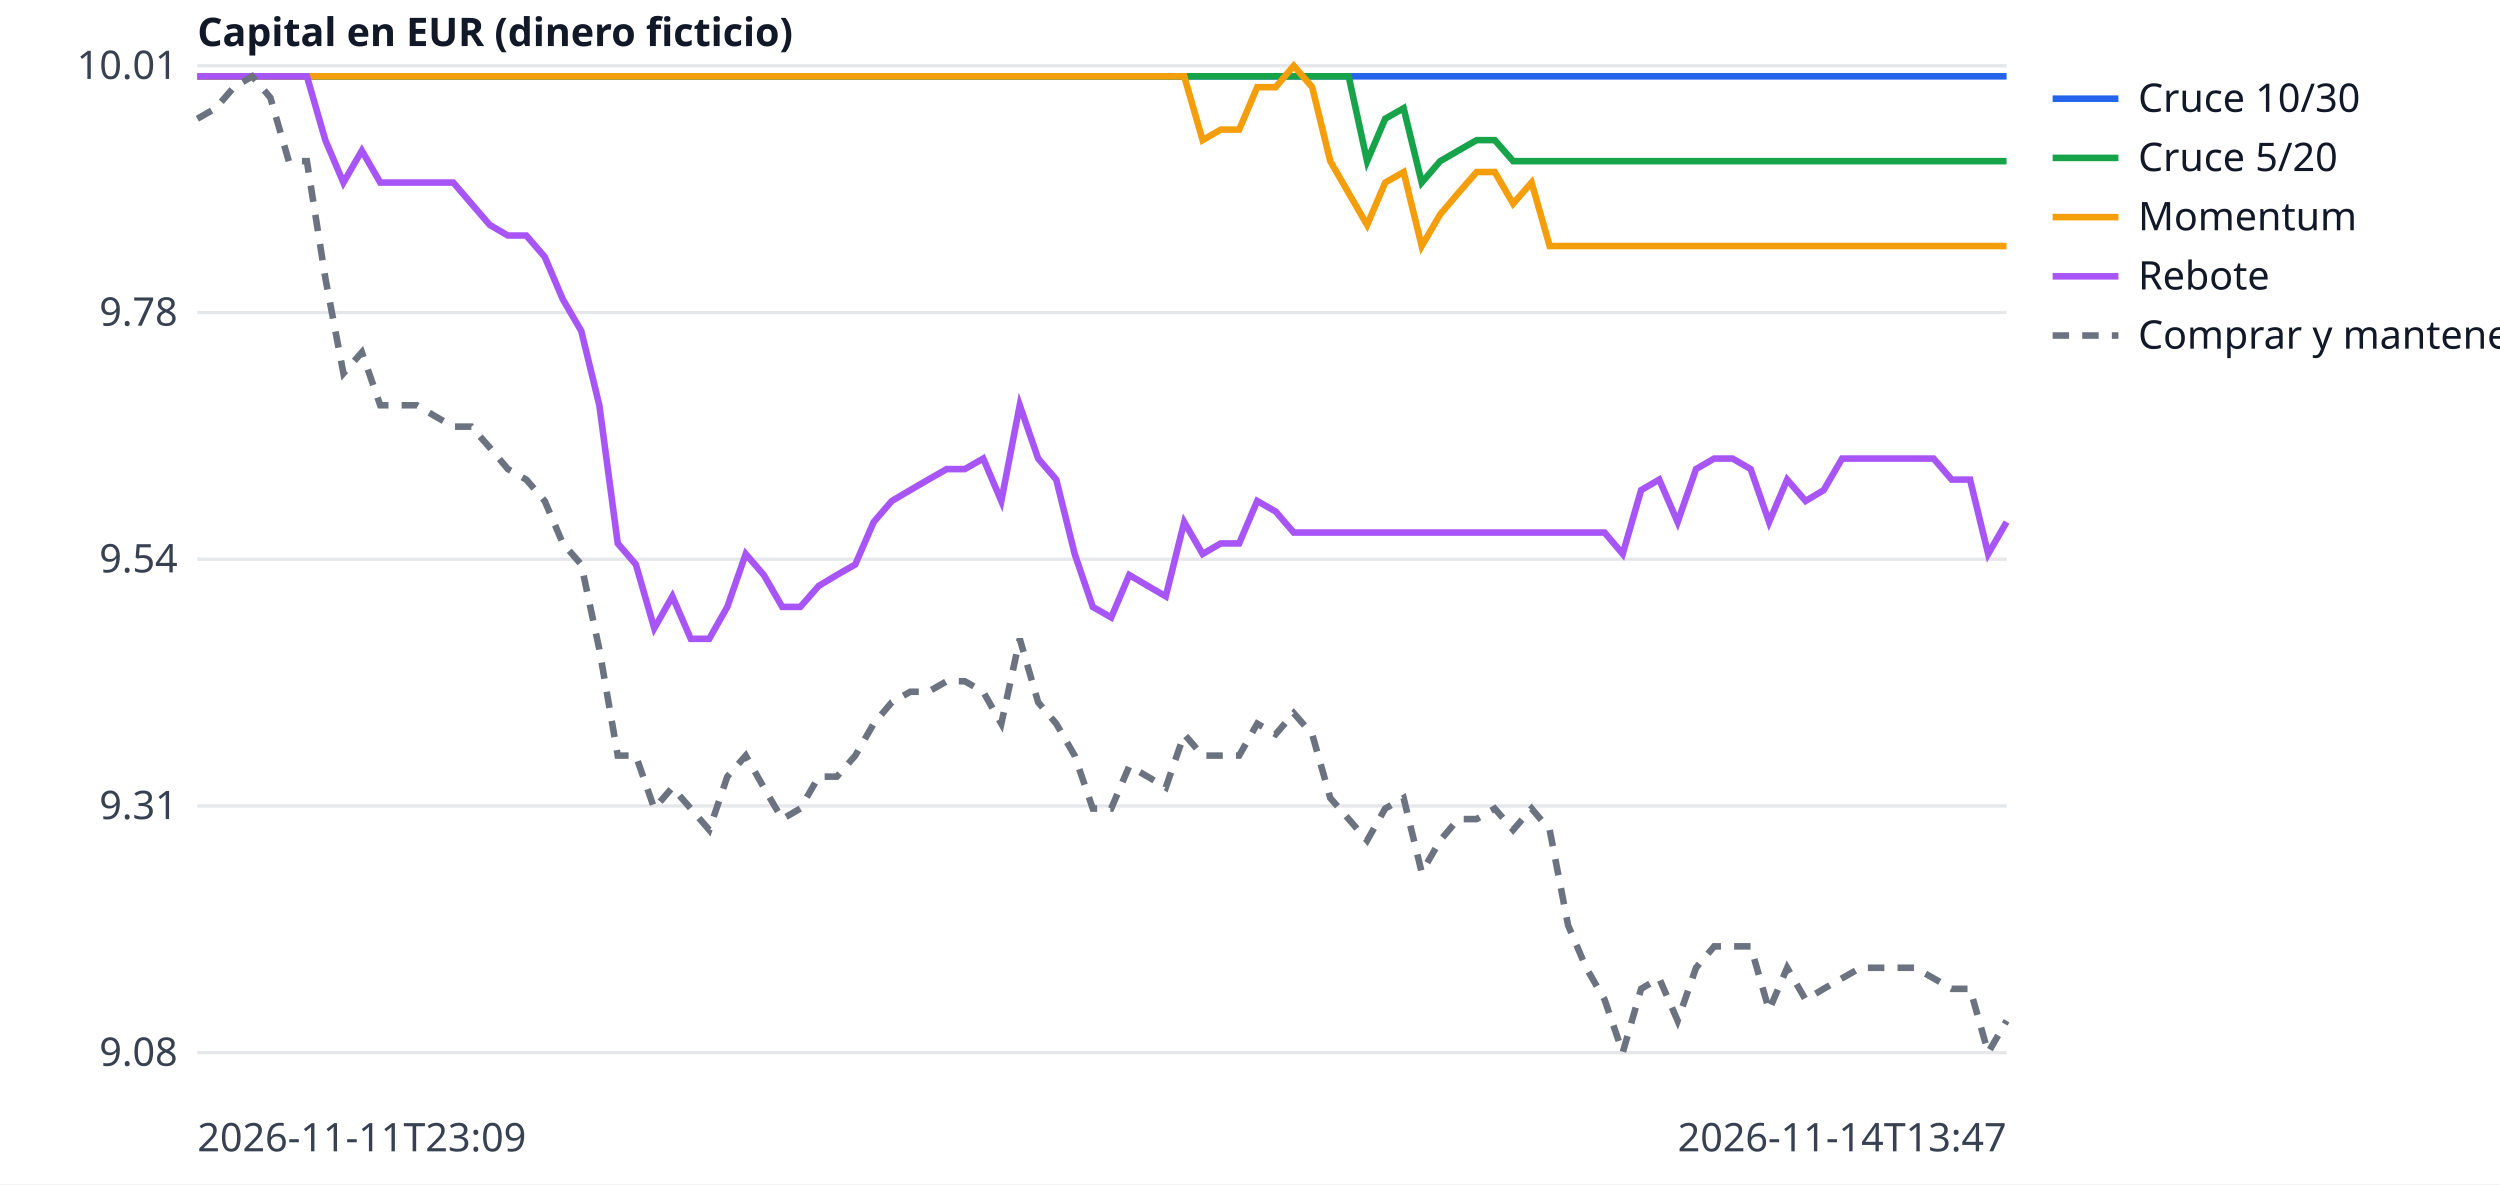
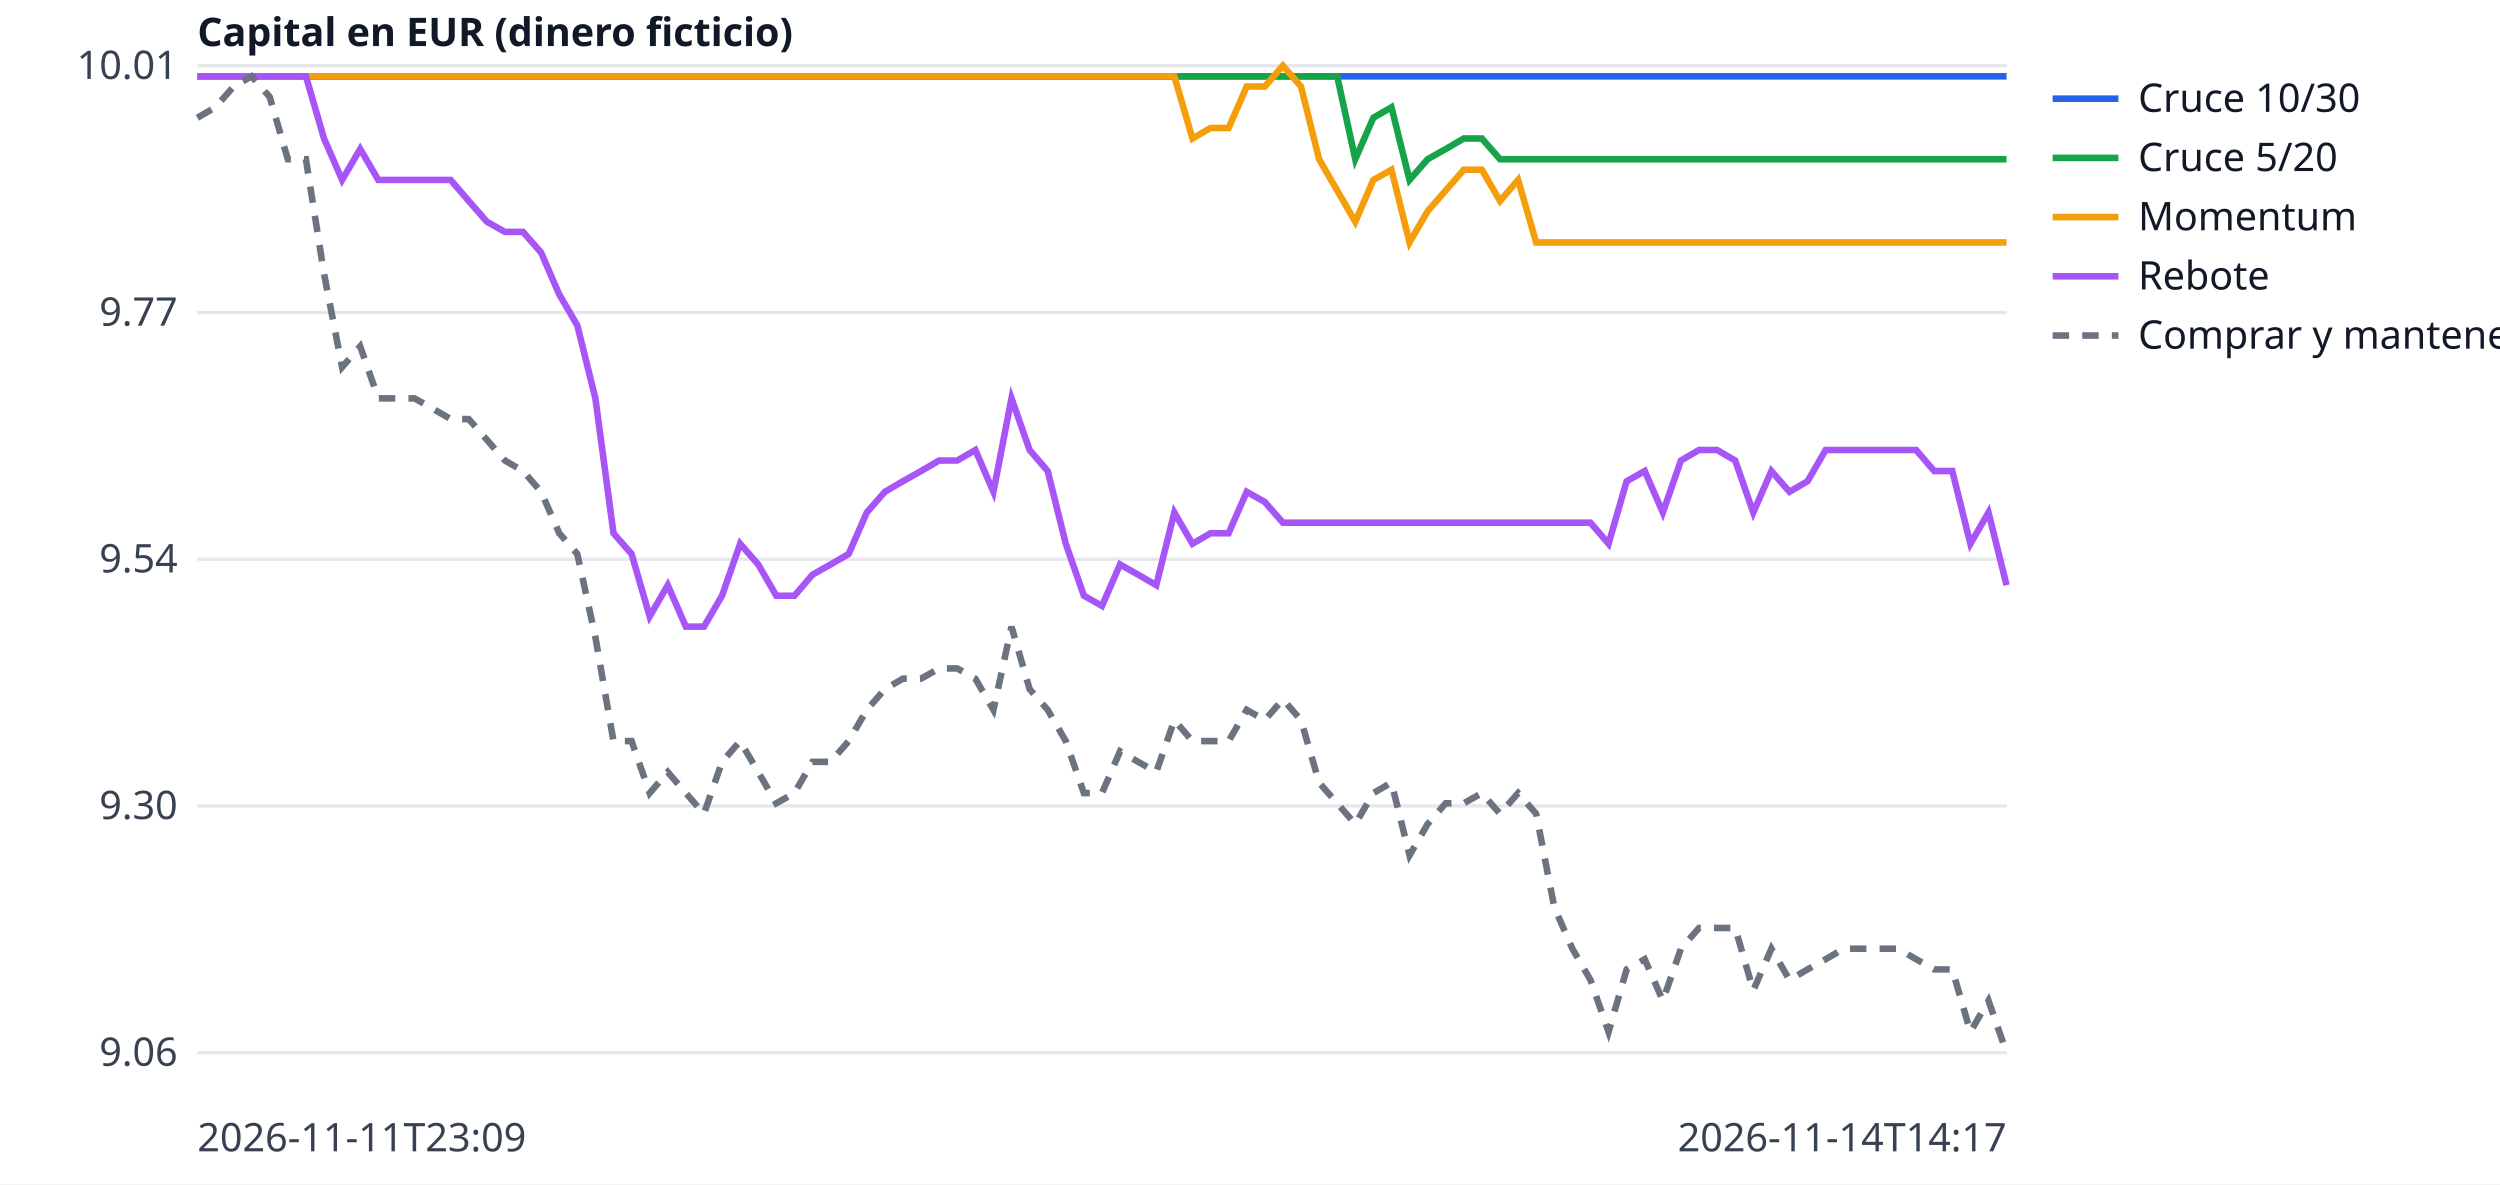
<svg xmlns="http://www.w3.org/2000/svg" width="760" height="360" viewBox="0 0 760 360" font-family="sans-serif" font-size="12">
  <rect width="760" height="360" fill="white" />
  <line x1="60" x2="610" y1="320.0" y2="320.0" stroke="#e5e7eb" />
-   <text x="54" y="324.0" text-anchor="end" fill="#374151">9.08</text>
+   <text x="54" y="324.0" text-anchor="end" fill="#374151">9.06</text>
  <line x1="60" x2="610" y1="245.0" y2="245.0" stroke="#e5e7eb" />
-   <text x="54" y="249.0" text-anchor="end" fill="#374151">9.31</text>
+   <text x="54" y="249.0" text-anchor="end" fill="#374151">9.30</text>
  <line x1="60" x2="610" y1="170.0" y2="170.0" stroke="#e5e7eb" />
  <text x="54" y="174.0" text-anchor="end" fill="#374151">9.54</text>
  <line x1="60" x2="610" y1="95.0" y2="95.0" stroke="#e5e7eb" />
-   <text x="54" y="99.0" text-anchor="end" fill="#374151">9.78</text>
+   <text x="54" y="99.0" text-anchor="end" fill="#374151">9.77</text>
  <line x1="60" x2="610" y1="20.0" y2="20.0" stroke="#e5e7eb" />
  <text x="54" y="24.0" text-anchor="end" fill="#374151">10.01</text>
  <text x="60" y="350" fill="#374151">2026-11-11T23:09</text>
-   <text x="610" y="350" text-anchor="end" fill="#374151">2026-11-14T13:47</text>
+   <text x="610" y="350" text-anchor="end" fill="#374151">2026-11-14T14:17</text>
  <text x="60" y="14" fill="#111827" font-weight="bold">Capital en EUR (dinero ficticio)</text>
-   <polyline points="60.0,23.2 65.6,23.2 71.1,23.2 76.7,23.2 82.2,23.2 87.8,23.2 93.3,23.2 98.9,23.2 104.4,23.2 110.0,23.2 115.6,23.2 121.1,23.2 126.7,23.2 132.2,23.2 137.8,23.2 143.3,23.2 148.9,23.2 154.4,23.2 160.0,23.2 165.6,23.2 171.1,23.2 176.7,23.2 182.2,23.2 187.8,23.2 193.3,23.2 198.9,23.2 204.4,23.2 210.0,23.2 215.6,23.2 221.1,23.2 226.7,23.2 232.2,23.2 237.8,23.2 243.3,23.2 248.9,23.2 254.4,23.2 260.0,23.2 265.6,23.2 271.1,23.2 276.7,23.2 282.2,23.2 287.8,23.2 293.3,23.2 298.9,23.2 304.4,23.2 310.0,23.2 315.6,23.2 321.1,23.2 326.7,23.2 332.2,23.2 337.8,23.2 343.3,23.2 348.9,23.2 354.4,23.2 360.0,23.2 365.6,23.2 371.1,23.2 376.7,23.2 382.2,23.2 387.8,23.2 393.3,23.2 398.9,23.2 404.4,23.2 410.0,23.2 415.6,23.2 421.1,23.2 426.7,23.2 432.2,23.2 437.8,23.2 443.3,23.2 448.9,23.2 454.4,23.2 460.0,23.2 465.6,23.2 471.1,23.2 476.7,23.2 482.2,23.2 487.8,23.2 493.3,23.2 498.9,23.2 504.4,23.2 510.0,23.2 515.6,23.2 521.1,23.2 526.7,23.2 532.2,23.2 537.8,23.2 543.3,23.2 548.9,23.2 554.4,23.2 560.0,23.2 565.6,23.2 571.1,23.2 576.7,23.2 582.2,23.2 587.8,23.2 593.3,23.2 598.9,23.2 604.4,23.2 610.0,23.2" fill="none" stroke="#2563eb" stroke-width="2" />
+   <polyline points="60.0,23.2 65.5,23.2 71.0,23.2 76.5,23.2 82.0,23.2 87.5,23.2 93.0,23.2 98.5,23.2 104.0,23.2 109.5,23.2 115.0,23.2 120.5,23.2 126.0,23.2 131.5,23.2 137.0,23.2 142.5,23.2 148.0,23.2 153.5,23.2 159.0,23.2 164.5,23.2 170.0,23.2 175.5,23.2 181.0,23.2 186.5,23.2 192.0,23.2 197.5,23.2 203.0,23.2 208.5,23.2 214.0,23.2 219.5,23.2 225.0,23.2 230.5,23.2 236.0,23.2 241.5,23.2 247.0,23.2 252.5,23.2 258.0,23.2 263.5,23.2 269.0,23.2 274.5,23.2 280.0,23.2 285.5,23.2 291.0,23.2 296.5,23.2 302.0,23.2 307.5,23.2 313.0,23.2 318.5,23.2 324.0,23.2 329.5,23.2 335.0,23.2 340.5,23.2 346.0,23.2 351.5,23.2 357.0,23.2 362.5,23.2 368.0,23.2 373.5,23.2 379.0,23.2 384.5,23.2 390.0,23.2 395.5,23.2 401.0,23.2 406.5,23.2 412.0,23.2 417.5,23.2 423.0,23.2 428.5,23.2 434.0,23.2 439.5,23.2 445.0,23.2 450.5,23.2 456.0,23.2 461.5,23.2 467.0,23.2 472.5,23.2 478.0,23.2 483.5,23.2 489.0,23.2 494.5,23.2 500.0,23.2 505.5,23.2 511.0,23.2 516.5,23.2 522.0,23.2 527.5,23.2 533.0,23.2 538.5,23.2 544.0,23.2 549.5,23.2 555.0,23.2 560.5,23.2 566.0,23.2 571.5,23.2 577.0,23.2 582.5,23.2 588.0,23.2 593.5,23.2 599.0,23.2 604.5,23.2 610.0,23.2" fill="none" stroke="#2563eb" stroke-width="2" />
  <line x1="624" x2="644" y1="30" y2="30" stroke="#2563eb" stroke-width="2" />
  <text x="650" y="34" fill="#111827">Cruce 10/30</text>
-   <polyline points="60.0,23.2 65.6,23.2 71.1,23.2 76.7,23.2 82.2,23.2 87.8,23.2 93.3,23.2 98.9,23.2 104.4,23.2 110.0,23.2 115.6,23.2 121.1,23.2 126.7,23.2 132.2,23.2 137.8,23.2 143.3,23.2 148.9,23.2 154.4,23.2 160.0,23.2 165.6,23.2 171.1,23.2 176.7,23.2 182.2,23.2 187.8,23.2 193.3,23.2 198.9,23.2 204.4,23.2 210.0,23.2 215.6,23.2 221.1,23.2 226.7,23.2 232.2,23.2 237.8,23.2 243.3,23.2 248.9,23.2 254.4,23.2 260.0,23.2 265.6,23.2 271.1,23.2 276.7,23.2 282.2,23.2 287.8,23.2 293.3,23.2 298.9,23.2 304.4,23.2 310.0,23.2 315.6,23.2 321.1,23.2 326.7,23.2 332.2,23.2 337.8,23.2 343.3,23.2 348.9,23.2 354.4,23.2 360.0,23.2 365.6,23.2 371.1,23.2 376.7,23.2 382.2,23.2 387.8,23.2 393.3,23.2 398.9,23.2 404.4,23.2 410.0,23.2 415.6,49.0 421.1,36.1 426.7,32.9 432.2,55.5 437.8,49.0 443.3,45.8 448.9,42.6 454.4,42.6 460.0,49.0 465.6,49.0 471.1,49.0 476.7,49.0 482.2,49.0 487.8,49.0 493.3,49.0 498.9,49.0 504.4,49.0 510.0,49.0 515.6,49.0 521.1,49.0 526.7,49.0 532.2,49.0 537.8,49.0 543.3,49.0 548.9,49.0 554.4,49.0 560.0,49.0 565.6,49.0 571.1,49.0 576.7,49.0 582.2,49.0 587.8,49.0 593.3,49.0 598.9,49.0 604.4,49.0 610.0,49.0" fill="none" stroke="#16a34a" stroke-width="2" />
+   <polyline points="60.0,23.2 65.5,23.2 71.0,23.2 76.5,23.2 82.0,23.2 87.5,23.2 93.0,23.2 98.5,23.2 104.0,23.2 109.5,23.2 115.0,23.2 120.5,23.2 126.0,23.2 131.5,23.2 137.0,23.2 142.5,23.2 148.0,23.2 153.5,23.2 159.0,23.2 164.5,23.2 170.0,23.2 175.5,23.2 181.0,23.2 186.5,23.2 192.0,23.2 197.5,23.2 203.0,23.2 208.5,23.2 214.0,23.2 219.5,23.2 225.0,23.2 230.5,23.2 236.0,23.2 241.5,23.2 247.0,23.2 252.5,23.2 258.0,23.2 263.5,23.2 269.0,23.2 274.5,23.2 280.0,23.2 285.5,23.2 291.0,23.2 296.5,23.2 302.0,23.2 307.5,23.2 313.0,23.2 318.5,23.2 324.0,23.2 329.5,23.2 335.0,23.2 340.5,23.2 346.0,23.2 351.5,23.2 357.0,23.2 362.5,23.2 368.0,23.2 373.5,23.2 379.0,23.2 384.5,23.2 390.0,23.2 395.5,23.2 401.0,23.2 406.5,23.2 412.0,48.4 417.5,35.8 423.0,32.6 428.5,54.7 434.0,48.4 439.5,45.3 445.0,42.1 450.5,42.1 456.0,48.4 461.5,48.4 467.0,48.4 472.5,48.4 478.0,48.4 483.5,48.4 489.0,48.4 494.5,48.4 500.0,48.4 505.5,48.4 511.0,48.4 516.5,48.4 522.0,48.4 527.5,48.4 533.0,48.4 538.5,48.4 544.0,48.4 549.5,48.4 555.0,48.4 560.5,48.4 566.0,48.4 571.5,48.4 577.0,48.4 582.5,48.4 588.0,48.4 593.5,48.4 599.0,48.4 604.5,48.4 610.0,48.4" fill="none" stroke="#16a34a" stroke-width="2" />
  <line x1="624" x2="644" y1="48" y2="48" stroke="#16a34a" stroke-width="2" />
  <text x="650" y="52" fill="#111827">Cruce 5/20</text>
-   <polyline points="60.0,23.2 65.6,23.2 71.1,23.2 76.7,23.2 82.2,23.2 87.8,23.2 93.3,23.2 98.9,23.2 104.4,23.2 110.0,23.2 115.6,23.2 121.1,23.2 126.7,23.2 132.2,23.2 137.8,23.2 143.3,23.2 148.9,23.2 154.4,23.2 160.0,23.2 165.6,23.2 171.1,23.2 176.7,23.2 182.2,23.2 187.8,23.2 193.3,23.2 198.9,23.2 204.4,23.2 210.0,23.2 215.6,23.2 221.1,23.2 226.7,23.2 232.2,23.2 237.8,23.2 243.3,23.2 248.9,23.2 254.4,23.2 260.0,23.2 265.6,23.2 271.1,23.2 276.7,23.2 282.2,23.2 287.8,23.2 293.3,23.2 298.9,23.2 304.4,23.2 310.0,23.2 315.6,23.2 321.1,23.2 326.7,23.2 332.2,23.2 337.8,23.2 343.3,23.2 348.9,23.2 354.4,23.2 360.0,23.2 365.6,42.6 371.1,39.4 376.7,39.4 382.2,26.5 387.8,26.5 393.3,20.0 398.9,26.5 404.4,49.0 410.0,58.7 415.6,68.4 421.1,55.5 426.7,52.3 432.2,74.8 437.8,65.2 443.3,58.7 448.9,52.3 454.4,52.3 460.0,61.9 465.6,55.5 471.1,74.8 476.7,74.8 482.2,74.8 487.8,74.8 493.3,74.8 498.9,74.8 504.4,74.8 510.0,74.8 515.6,74.8 521.1,74.8 526.7,74.8 532.2,74.8 537.8,74.8 543.3,74.8 548.9,74.8 554.4,74.8 560.0,74.8 565.6,74.8 571.1,74.8 576.7,74.8 582.2,74.8 587.8,74.8 593.3,74.8 598.9,74.8 604.4,74.8 610.0,74.8" fill="none" stroke="#f59e0b" stroke-width="2" />
+   <polyline points="60.0,23.2 65.5,23.2 71.0,23.2 76.5,23.2 82.0,23.2 87.5,23.2 93.0,23.2 98.5,23.2 104.0,23.2 109.5,23.2 115.0,23.2 120.5,23.2 126.0,23.2 131.5,23.2 137.0,23.2 142.5,23.2 148.0,23.2 153.5,23.2 159.0,23.2 164.5,23.2 170.0,23.2 175.5,23.2 181.0,23.2 186.5,23.2 192.0,23.2 197.5,23.2 203.0,23.2 208.5,23.2 214.0,23.2 219.5,23.2 225.0,23.2 230.5,23.2 236.0,23.2 241.5,23.2 247.0,23.2 252.5,23.2 258.0,23.2 263.5,23.2 269.0,23.2 274.5,23.2 280.0,23.2 285.5,23.2 291.0,23.2 296.5,23.2 302.0,23.2 307.5,23.2 313.0,23.2 318.5,23.2 324.0,23.2 329.5,23.2 335.0,23.2 340.5,23.2 346.0,23.2 351.5,23.2 357.0,23.2 362.5,42.1 368.0,38.9 373.5,38.9 379.0,26.3 384.5,26.3 390.0,20.0 395.5,26.3 401.0,48.4 406.5,57.9 412.0,67.4 417.5,54.7 423.0,51.6 428.5,73.7 434.0,64.2 439.5,57.9 445.0,51.6 450.5,51.6 456.0,61.1 461.5,54.7 467.0,73.7 472.5,73.7 478.0,73.7 483.5,73.7 489.0,73.7 494.5,73.7 500.0,73.7 505.5,73.7 511.0,73.7 516.5,73.7 522.0,73.7 527.5,73.7 533.0,73.7 538.5,73.7 544.0,73.7 549.5,73.7 555.0,73.7 560.5,73.7 566.0,73.7 571.5,73.7 577.0,73.7 582.5,73.7 588.0,73.7 593.5,73.7 599.0,73.7 604.5,73.7 610.0,73.7" fill="none" stroke="#f59e0b" stroke-width="2" />
  <line x1="624" x2="644" y1="66" y2="66" stroke="#f59e0b" stroke-width="2" />
  <text x="650" y="70" fill="#111827">Momentum</text>
-   <polyline points="60.0,23.2 65.6,23.2 71.1,23.2 76.7,23.2 82.2,23.2 87.8,23.2 93.3,23.2 98.9,42.6 104.4,55.5 110.0,45.8 115.6,55.5 121.1,55.5 126.7,55.5 132.2,55.5 137.8,55.5 143.3,61.9 148.9,68.4 154.4,71.6 160.0,71.6 165.6,78.1 171.1,91.0 176.7,100.6 182.2,123.2 187.8,165.2 193.3,171.6 198.9,191.0 204.4,181.3 210.0,194.2 215.6,194.2 221.1,184.5 226.7,168.4 232.2,174.8 237.8,184.5 243.3,184.5 248.9,178.1 254.4,174.8 260.0,171.6 265.6,158.7 271.1,152.3 276.7,149.0 282.2,145.8 287.8,142.6 293.3,142.6 298.9,139.4 304.4,152.3 310.0,123.2 315.6,139.4 321.1,145.8 326.7,168.4 332.2,184.5 337.8,187.7 343.3,174.8 348.9,178.1 354.4,181.3 360.0,158.7 365.6,168.4 371.1,165.2 376.7,165.2 382.2,152.3 387.8,155.5 393.3,161.9 398.9,161.9 404.4,161.9 410.0,161.9 415.6,161.9 421.1,161.9 426.7,161.9 432.2,161.9 437.8,161.9 443.3,161.9 448.9,161.9 454.4,161.9 460.0,161.9 465.6,161.9 471.1,161.9 476.7,161.9 482.2,161.9 487.8,161.9 493.3,168.4 498.9,149.0 504.4,145.8 510.0,158.7 515.6,142.6 521.1,139.4 526.7,139.4 532.2,142.6 537.8,158.7 543.3,145.8 548.9,152.3 554.4,149.0 560.0,139.4 565.6,139.4 571.1,139.4 576.7,139.4 582.2,139.4 587.8,139.4 593.3,145.8 598.9,145.8 604.4,168.4 610.0,158.7" fill="none" stroke="#a855f7" stroke-width="2" />
+   <polyline points="60.0,23.2 65.5,23.2 71.0,23.2 76.5,23.2 82.0,23.2 87.5,23.2 93.0,23.2 98.5,42.1 104.0,54.7 109.5,45.3 115.0,54.7 120.5,54.7 126.0,54.7 131.5,54.7 137.0,54.7 142.5,61.1 148.0,67.4 153.5,70.5 159.0,70.5 164.5,76.8 170.0,89.5 175.5,98.9 181.0,121.1 186.5,162.1 192.0,168.4 197.5,187.4 203.0,177.9 208.5,190.5 214.0,190.5 219.5,181.1 225.0,165.3 230.5,171.6 236.0,181.1 241.5,181.1 247.0,174.7 252.5,171.6 258.0,168.4 263.5,155.8 269.0,149.5 274.5,146.3 280.0,143.2 285.5,140.0 291.0,140.0 296.5,136.8 302.0,149.5 307.5,121.1 313.0,136.8 318.5,143.2 324.0,165.3 329.5,181.1 335.0,184.2 340.5,171.6 346.0,174.7 351.5,177.9 357.0,155.8 362.5,165.3 368.0,162.1 373.5,162.1 379.0,149.5 384.5,152.6 390.0,158.9 395.5,158.9 401.0,158.9 406.5,158.9 412.0,158.9 417.5,158.9 423.0,158.9 428.5,158.9 434.0,158.9 439.5,158.9 445.0,158.9 450.5,158.9 456.0,158.9 461.5,158.9 467.0,158.9 472.5,158.9 478.0,158.9 483.5,158.9 489.0,165.3 494.5,146.3 500.0,143.2 505.5,155.8 511.0,140.0 516.5,136.8 522.0,136.8 527.5,140.0 533.0,155.8 538.5,143.2 544.0,149.5 549.5,146.3 555.0,136.8 560.5,136.8 566.0,136.8 571.5,136.8 577.0,136.8 582.5,136.8 588.0,143.2 593.5,143.2 599.0,165.3 604.5,155.8 610.0,177.9" fill="none" stroke="#a855f7" stroke-width="2" />
  <line x1="624" x2="644" y1="84" y2="84" stroke="#a855f7" stroke-width="2" />
  <text x="650" y="88" fill="#111827">Rebote</text>
-   <polyline points="60.0,36.1 65.6,32.9 71.1,26.5 76.7,23.2 82.2,29.7 87.8,49.0 93.3,49.0 98.9,84.5 104.4,113.5 110.0,107.1 115.6,123.2 121.1,123.2 126.7,123.2 132.2,126.5 137.8,129.7 143.3,129.7 148.9,136.1 154.4,142.6 160.0,145.8 165.6,152.3 171.1,165.2 176.7,171.6 182.2,197.4 187.8,229.7 193.3,229.7 198.9,245.8 204.4,239.4 210.0,245.8 215.6,252.3 221.1,236.1 226.7,229.7 232.2,239.4 237.8,249.0 243.3,245.8 248.9,236.1 254.4,236.1 260.0,229.7 265.6,220.0 271.1,213.5 276.7,210.3 282.2,210.3 287.8,207.1 293.3,207.1 298.9,210.3 304.4,220.0 310.0,194.2 315.6,213.5 321.1,220.0 326.7,229.7 332.2,245.8 337.8,245.8 343.3,232.9 348.9,236.1 354.4,239.4 360.0,223.2 365.6,229.7 371.1,229.7 376.7,229.7 382.2,220.0 387.8,223.2 393.3,216.8 398.9,223.2 404.4,242.6 410.0,249.0 415.6,255.5 421.1,245.8 426.7,242.6 432.2,265.2 437.8,255.5 443.3,249.0 448.9,249.0 454.4,245.8 460.0,252.3 465.6,245.8 471.1,252.3 476.7,281.3 482.2,294.2 487.8,303.9 493.3,320.0 498.9,300.6 504.4,297.4 510.0,310.3 515.6,294.2 521.1,287.7 526.7,287.7 532.2,287.7 537.8,307.1 543.3,294.2 548.9,303.9 554.4,300.6 560.0,297.4 565.6,294.2 571.1,294.2 576.7,294.2 582.2,294.2 587.8,297.4 593.3,300.6 598.9,300.6 604.4,320.0 610.0,310.3" fill="none" stroke="#6b7280" stroke-width="2" stroke-dasharray="5 4" />
+   <polyline points="60.0,35.8 65.5,32.6 71.0,26.3 76.5,23.2 82.0,29.5 87.5,48.4 93.0,48.4 98.5,83.2 104.0,111.6 109.5,105.3 115.0,121.1 120.5,121.1 126.0,121.1 131.5,124.2 137.0,127.4 142.5,127.4 148.0,133.7 153.5,140.0 159.0,143.2 164.5,149.5 170.0,162.1 175.5,168.4 181.0,193.7 186.5,225.3 192.0,225.3 197.5,241.1 203.0,234.7 208.5,241.1 214.0,247.4 219.5,231.6 225.0,225.3 230.5,234.7 236.0,244.2 241.5,241.1 247.0,231.6 252.5,231.6 258.0,225.3 263.5,215.8 269.0,209.5 274.5,206.3 280.0,206.3 285.5,203.2 291.0,203.2 296.5,206.3 302.0,215.8 307.5,190.5 313.0,209.5 318.5,215.8 324.0,225.3 329.5,241.1 335.0,241.1 340.5,228.4 346.0,231.6 351.5,234.7 357.0,218.9 362.5,225.3 368.0,225.3 373.5,225.3 379.0,215.8 384.5,218.9 390.0,212.6 395.5,218.9 401.0,237.9 406.5,244.2 412.0,250.5 417.5,241.1 423.0,237.9 428.5,260.0 434.0,250.5 439.5,244.2 445.0,244.2 450.5,241.1 456.0,247.4 461.5,241.1 467.0,247.4 472.5,275.8 478.0,288.4 483.5,297.9 489.0,313.7 494.5,294.7 500.0,291.6 505.5,304.2 511.0,288.4 516.5,282.1 522.0,282.1 527.5,282.1 533.0,301.1 538.5,288.4 544.0,297.9 549.5,294.7 555.0,291.6 560.5,288.4 566.0,288.4 571.5,288.4 577.0,288.4 582.5,291.6 588.0,294.7 593.5,294.7 599.0,313.7 604.5,304.2 610.0,320.0" fill="none" stroke="#6b7280" stroke-width="2" stroke-dasharray="5 4" />
  <line x1="624" x2="644" y1="102" y2="102" stroke="#6b7280" stroke-width="2" stroke-dasharray="5 4" />
  <text x="650" y="106" fill="#111827">Comprar y mantener</text>
</svg>
